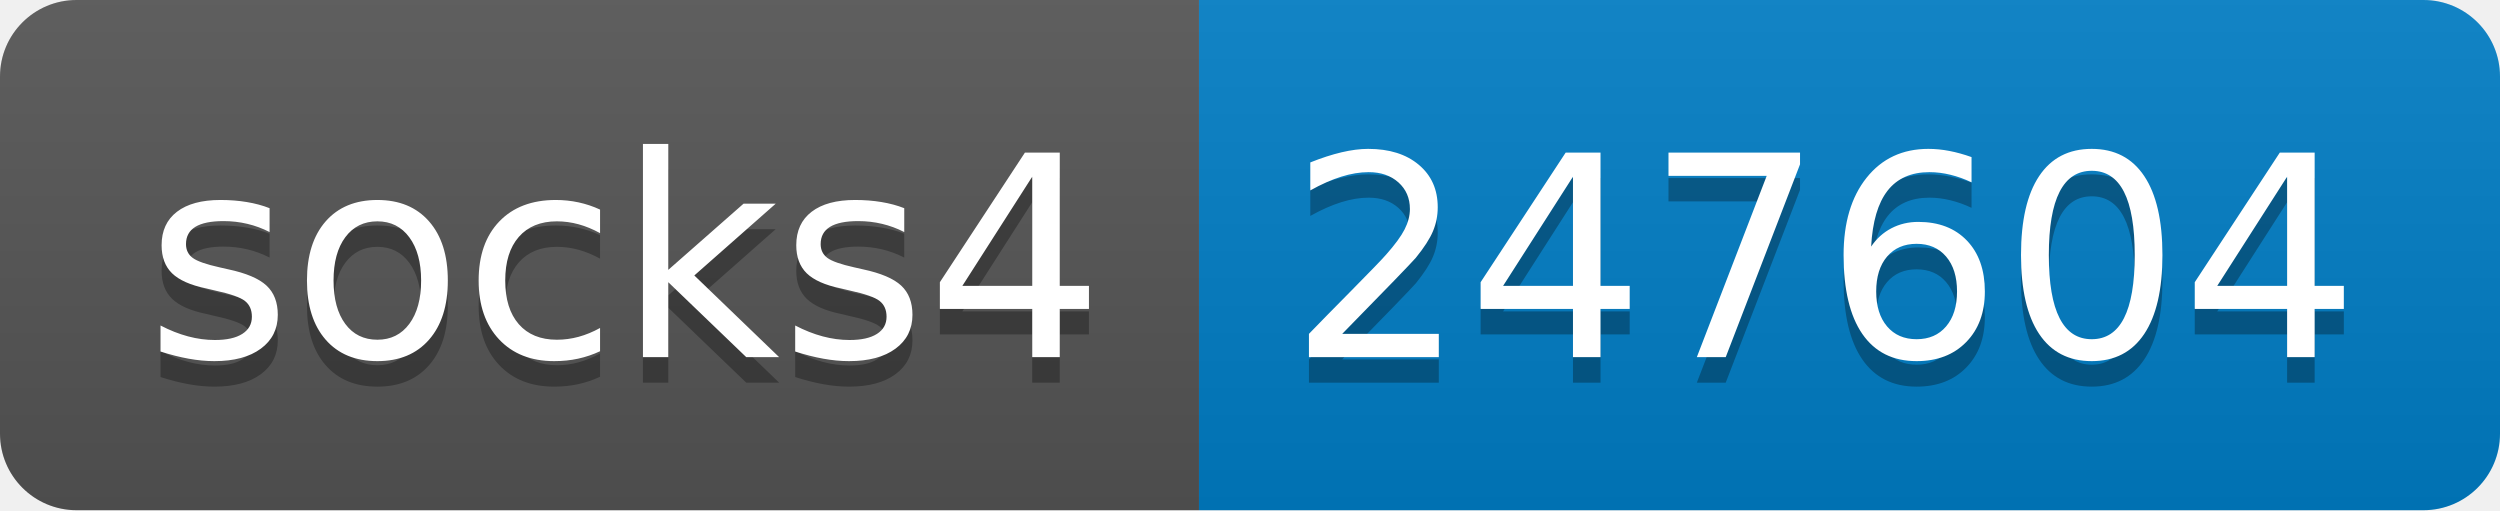
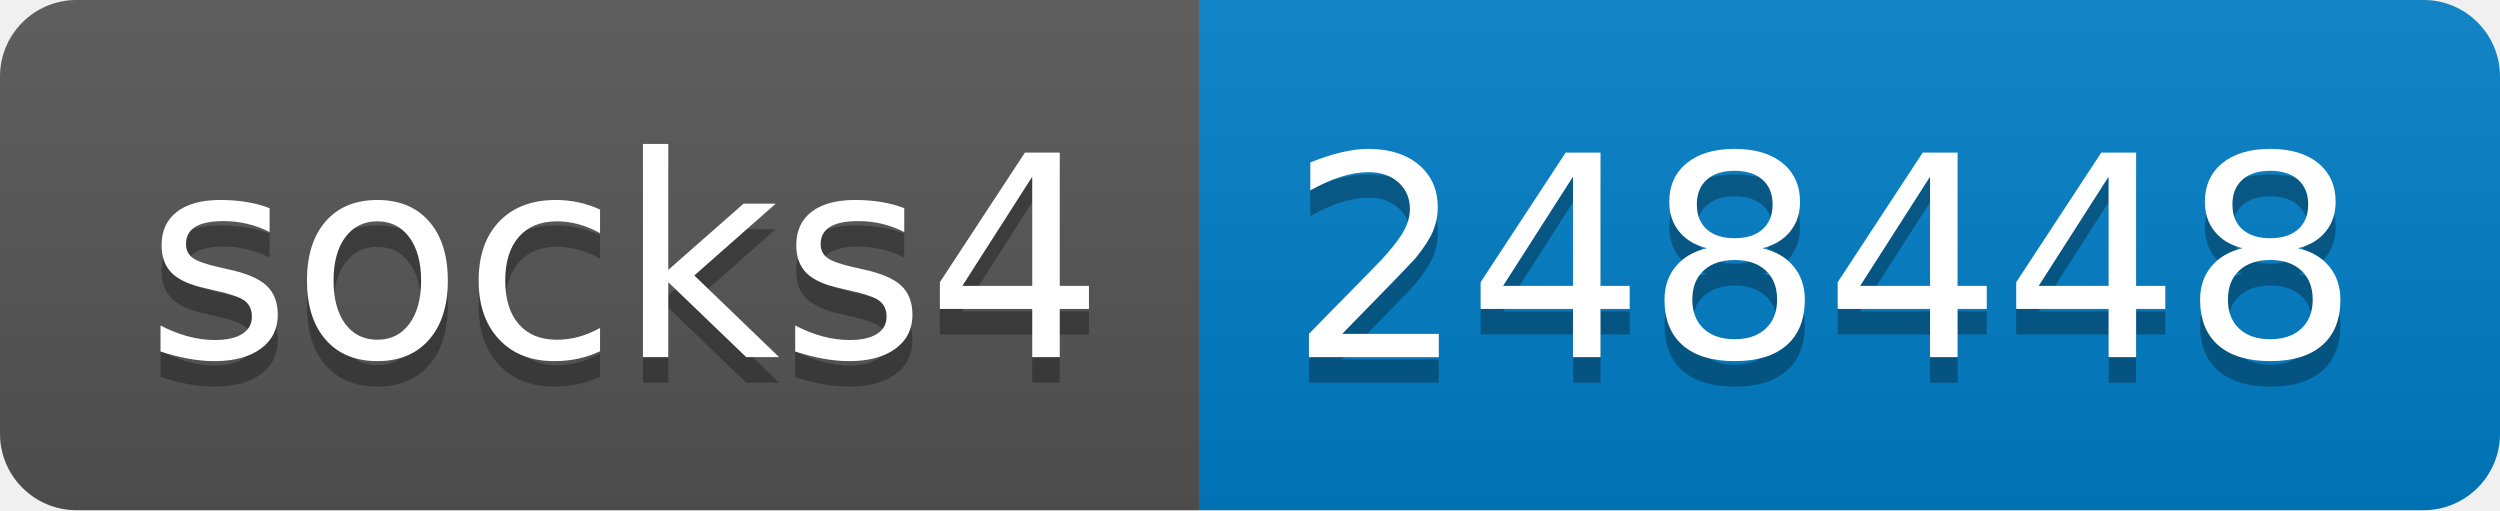
- <svg xmlns="http://www.w3.org/2000/svg" width="98" height="20" role="img" aria-label="socks4: 247604">
+ <svg xmlns="http://www.w3.org/2000/svg" width="98" height="20" role="img" aria-label="socks4: 248448">
  <linearGradient id="s" x2="0" y2="100%">
    <stop offset="0" stop-color="#bbb" stop-opacity=".1" />
    <stop offset="1" stop-opacity=".1" />
  </linearGradient>
  <clipPath id="r">
    <rect width="98" height="20" rx="3" fill="#fff" />
  </clipPath>
  <g clip-path="url(#r)">
    <rect width="47" height="20" fill="#555" />
    <rect x="47" width="51" height="20" fill="#007ec6" />
    <rect width="98" height="20" fill="url(#s)" />
  </g>
  <g fill="#fff" text-anchor="middle" font-family="Verdana,Geneva,DejaVu Sans,sans-serif" text-rendering="geometricPrecision" font-size="110">
    <text aria-hidden="true" x="245" y="150" fill="#010101" fill-opacity=".3" transform="scale(.1)" textLength="370">socks4</text>
    <text x="245" y="140" transform="scale(.1)" fill="#fff" textLength="370">socks4</text>
-     <text aria-hidden="true" x="715" y="150" fill="#010101" fill-opacity=".3" transform="scale(.1)" textLength="410">247604</text>
-     <text x="715" y="140" transform="scale(.1)" fill="#fff" textLength="410">247604</text>
+     <text aria-hidden="true" x="715" y="150" fill="#010101" fill-opacity=".3" transform="scale(.1)" textLength="410">248448</text>
+     <text x="715" y="140" transform="scale(.1)" fill="#fff" textLength="410">248448</text>
  </g>
</svg>
